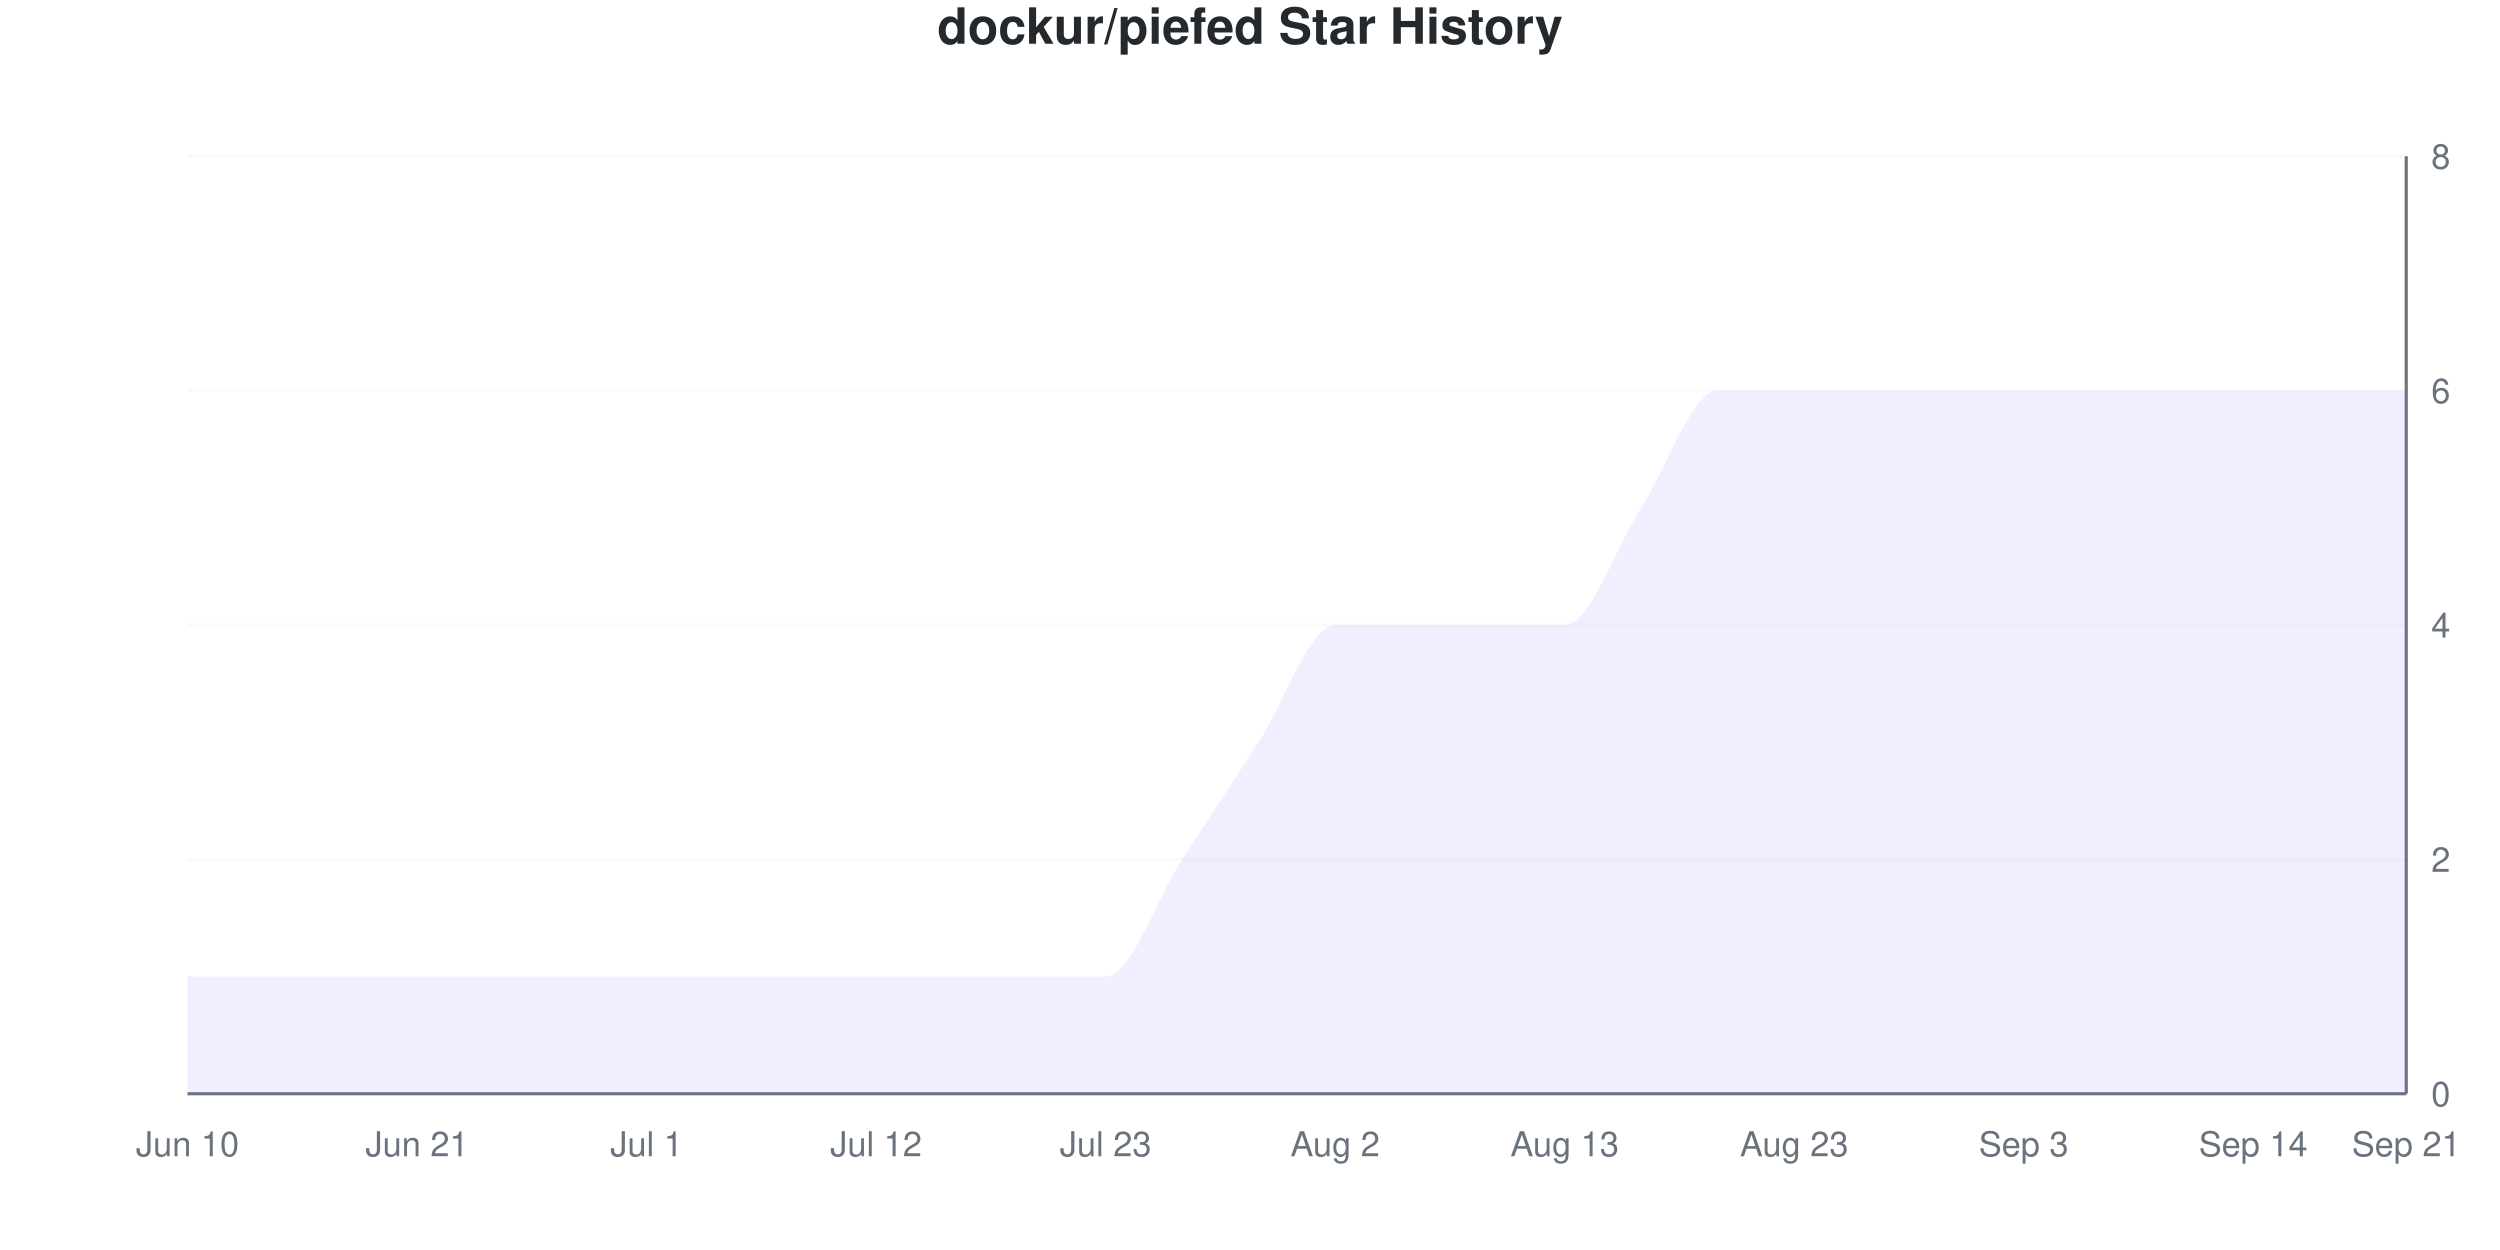
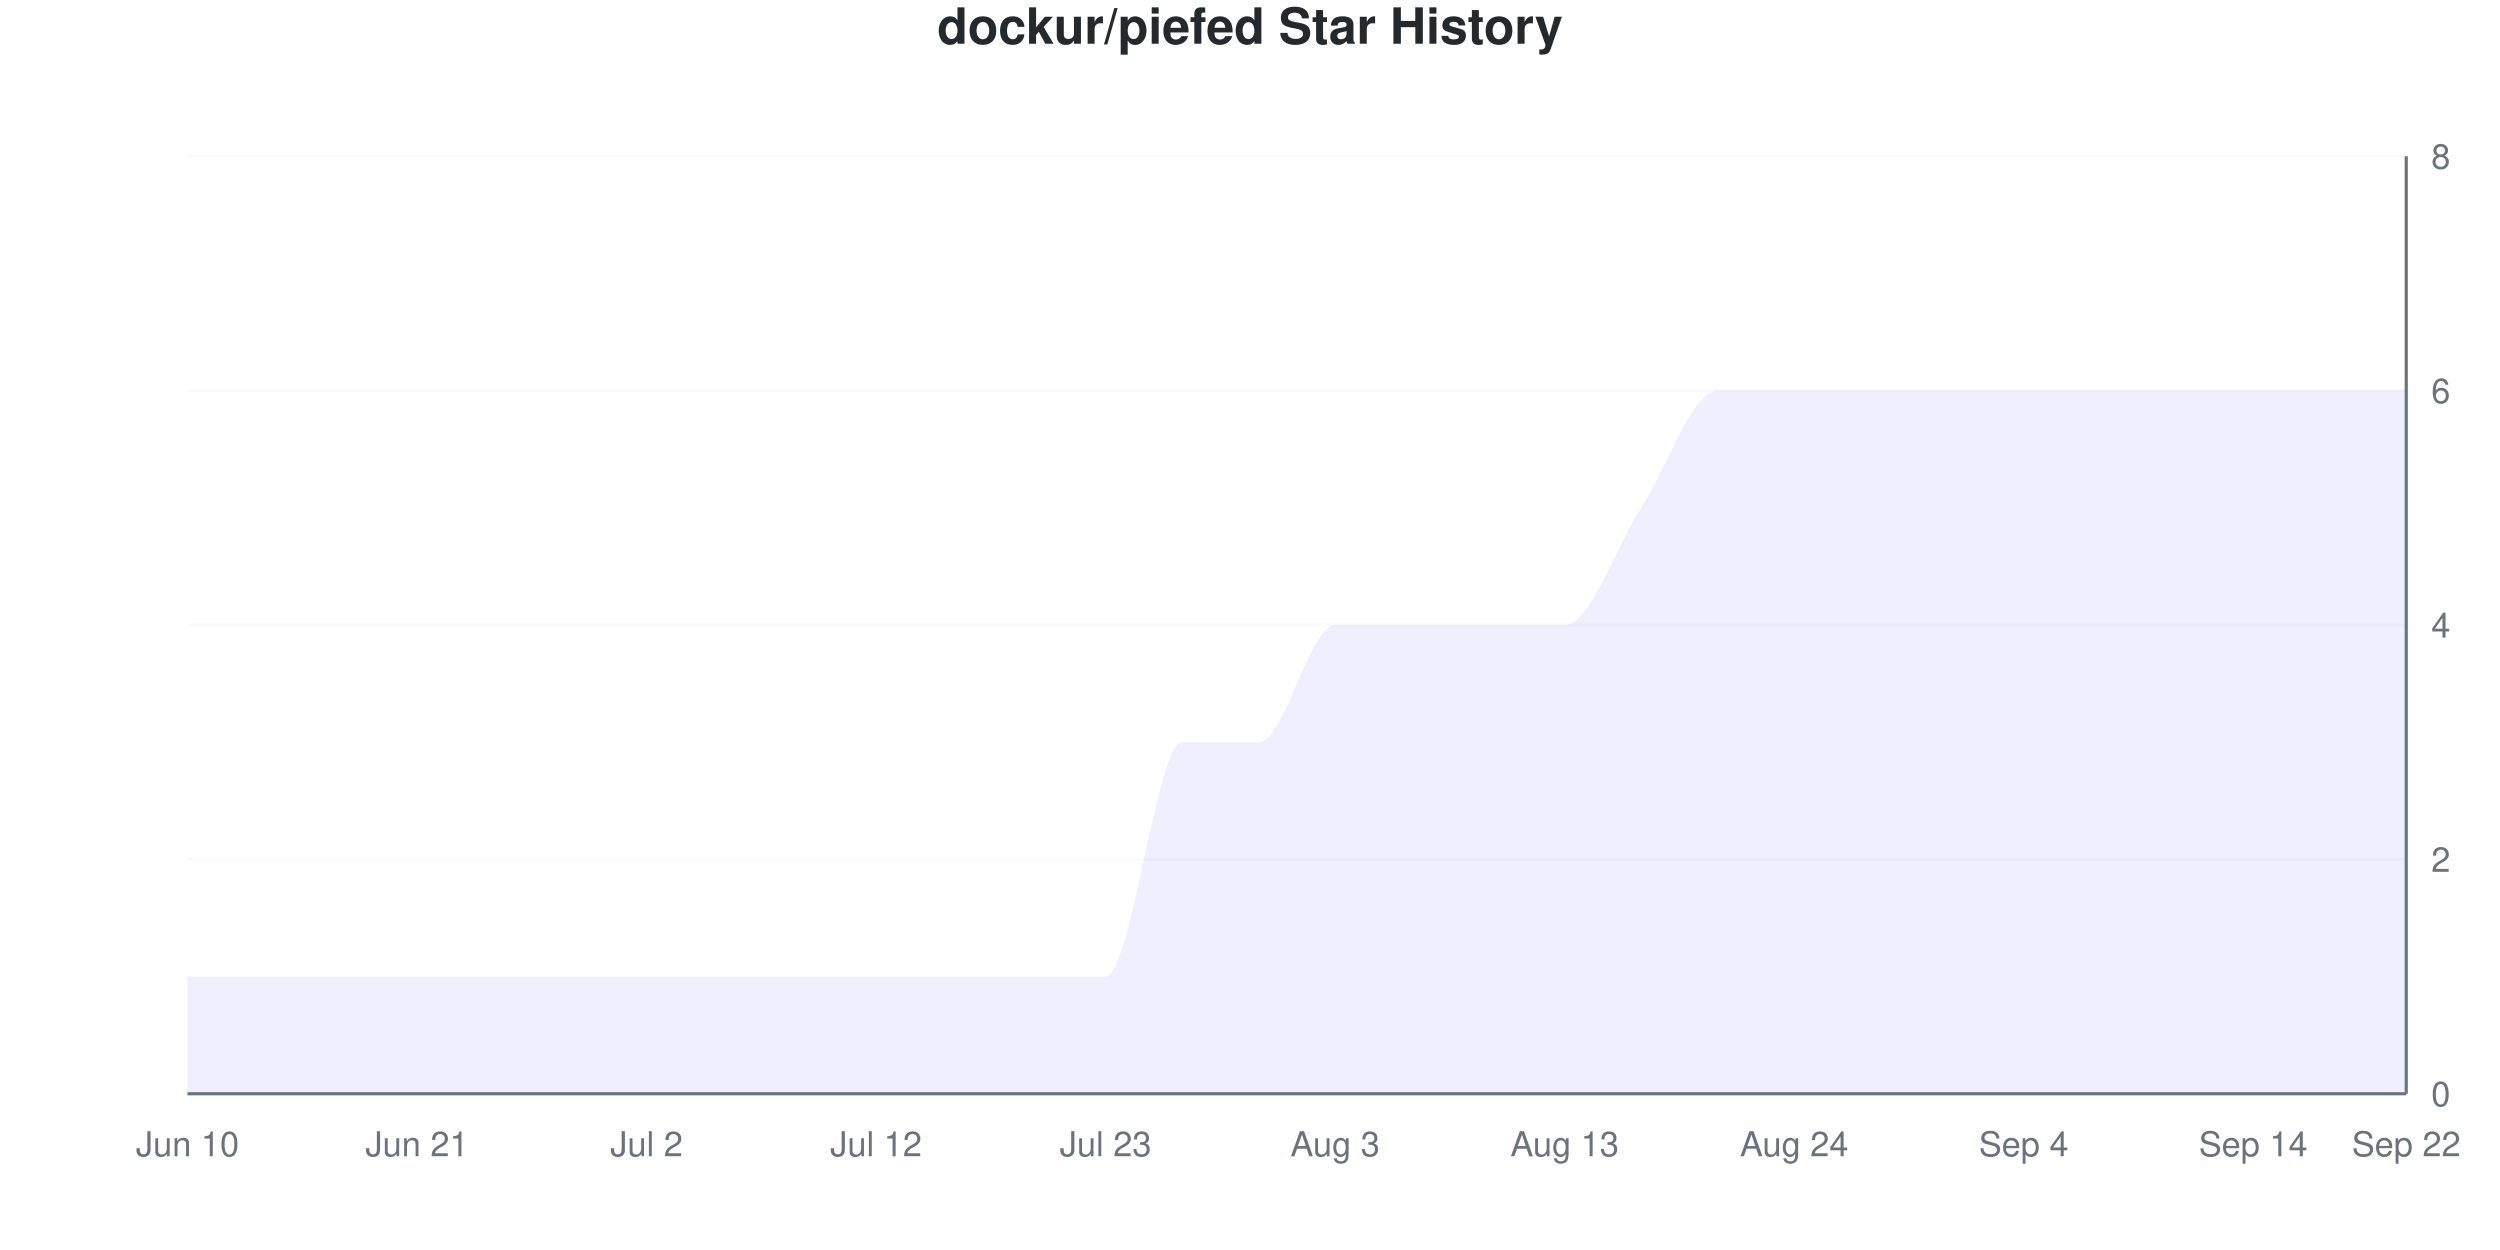
<svg xmlns="http://www.w3.org/2000/svg" viewBox="0 0 800 400" width="800" height="400">
  <style>
    @keyframes drawLine {
      to { stroke-dashoffset: 0; }
    }
    @keyframes fadeInPoint {
      from { opacity: 0; }
      to { opacity: 1; }
    }
    .data-line-0 {
-       stroke-dasharray: 1274;
-       stroke-dashoffset: 1274;
+       stroke-dasharray: 1295;
+       stroke-dashoffset: 1295;
      animation: drawLine 2s ease-out forwards;
    }
    .data-point {
      opacity: 0;
      animation: fadeInPoint 0.5s ease-out forwards;
    }
    .chart-bg { fill: #fff; }
    .chart-text { fill: #24292e; }
    .chart-muted { fill: #6a737d; }
    .chart-grid { stroke: #eee; }
    .chart-axis { stroke: #6a737d; }
    @media (prefers-color-scheme: dark) {
      .chart-bg { fill: #0d1117; }
      .chart-text { fill: #e6edf3; }
      .chart-muted { fill: #8b949e; }
      .chart-grid { stroke: #21262d; }
      .chart-axis { stroke: #8b949e; }
    }
  </style>
  <rect width="800" height="400" class="chart-bg" />
  <text x="400" y="14" text-anchor="middle" class="chart-text" font-size="16" font-weight="bold" font-family="-apple-system, BlinkMacSystemFont, 'Segoe UI', Helvetica, Arial, sans-serif">dockur/piefed Star History</text>
  <g class="grid">
    <line x1="60" y1="350" x2="770" y2="350" class="chart-grid" stroke-opacity="0.3" />
    <text x="778" y="354" text-anchor="start" class="chart-muted" font-size="11" font-family="-apple-system, BlinkMacSystemFont, 'Segoe UI', Helvetica, Arial, sans-serif">0</text>
    <line x1="60" y1="275" x2="770" y2="275" class="chart-grid" stroke-opacity="0.3" />
    <text x="778" y="279" text-anchor="start" class="chart-muted" font-size="11" font-family="-apple-system, BlinkMacSystemFont, 'Segoe UI', Helvetica, Arial, sans-serif">2</text>
    <line x1="60" y1="200" x2="770" y2="200" class="chart-grid" stroke-opacity="0.3" />
    <text x="778" y="204" text-anchor="start" class="chart-muted" font-size="11" font-family="-apple-system, BlinkMacSystemFont, 'Segoe UI', Helvetica, Arial, sans-serif">4</text>
    <line x1="60" y1="125" x2="770" y2="125" class="chart-grid" stroke-opacity="0.3" />
    <text x="778" y="129" text-anchor="start" class="chart-muted" font-size="11" font-family="-apple-system, BlinkMacSystemFont, 'Segoe UI', Helvetica, Arial, sans-serif">6</text>
    <line x1="60" y1="50" x2="770" y2="50" class="chart-grid" stroke-opacity="0.3" />
    <text x="778" y="54" text-anchor="start" class="chart-muted" font-size="11" font-family="-apple-system, BlinkMacSystemFont, 'Segoe UI', Helvetica, Arial, sans-serif">8</text>
  </g>
  <g class="milestones">
    
  </g>
  <g class="x-axis">
    <text x="60" y="370" text-anchor="middle" class="chart-muted" font-size="11" font-family="-apple-system, BlinkMacSystemFont, 'Segoe UI', Helvetica, Arial, sans-serif">Jun 10</text>
    <text x="133.448" y="370" text-anchor="middle" class="chart-muted" font-size="11" font-family="-apple-system, BlinkMacSystemFont, 'Segoe UI', Helvetica, Arial, sans-serif">Jun 21</text>
-     <text x="206.897" y="370" text-anchor="middle" class="chart-muted" font-size="11" font-family="-apple-system, BlinkMacSystemFont, 'Segoe UI', Helvetica, Arial, sans-serif">Jul 1</text>
+     <text x="206.897" y="370" text-anchor="middle" class="chart-muted" font-size="11" font-family="-apple-system, BlinkMacSystemFont, 'Segoe UI', Helvetica, Arial, sans-serif">Jul 2</text>
    <text x="280.345" y="370" text-anchor="middle" class="chart-muted" font-size="11" font-family="-apple-system, BlinkMacSystemFont, 'Segoe UI', Helvetica, Arial, sans-serif">Jul 12</text>
    <text x="353.793" y="370" text-anchor="middle" class="chart-muted" font-size="11" font-family="-apple-system, BlinkMacSystemFont, 'Segoe UI', Helvetica, Arial, sans-serif">Jul 23</text>
-     <text x="427.241" y="370" text-anchor="middle" class="chart-muted" font-size="11" font-family="-apple-system, BlinkMacSystemFont, 'Segoe UI', Helvetica, Arial, sans-serif">Aug 2</text>
+     <text x="427.241" y="370" text-anchor="middle" class="chart-muted" font-size="11" font-family="-apple-system, BlinkMacSystemFont, 'Segoe UI', Helvetica, Arial, sans-serif">Aug 3</text>
    <text x="500.69" y="370" text-anchor="middle" class="chart-muted" font-size="11" font-family="-apple-system, BlinkMacSystemFont, 'Segoe UI', Helvetica, Arial, sans-serif">Aug 13</text>
-     <text x="574.138" y="370" text-anchor="middle" class="chart-muted" font-size="11" font-family="-apple-system, BlinkMacSystemFont, 'Segoe UI', Helvetica, Arial, sans-serif">Aug 23</text>
-     <text x="647.586" y="370" text-anchor="middle" class="chart-muted" font-size="11" font-family="-apple-system, BlinkMacSystemFont, 'Segoe UI', Helvetica, Arial, sans-serif">Sep 3</text>
+     <text x="574.138" y="370" text-anchor="middle" class="chart-muted" font-size="11" font-family="-apple-system, BlinkMacSystemFont, 'Segoe UI', Helvetica, Arial, sans-serif">Aug 24</text>
+     <text x="647.586" y="370" text-anchor="middle" class="chart-muted" font-size="11" font-family="-apple-system, BlinkMacSystemFont, 'Segoe UI', Helvetica, Arial, sans-serif">Sep 4</text>
    <text x="721.034" y="370" text-anchor="middle" class="chart-muted" font-size="11" font-family="-apple-system, BlinkMacSystemFont, 'Segoe UI', Helvetica, Arial, sans-serif">Sep 14</text>
-     <text x="770" y="370" text-anchor="middle" class="chart-muted" font-size="11" font-family="-apple-system, BlinkMacSystemFont, 'Segoe UI', Helvetica, Arial, sans-serif">Sep 21</text>
+     <text x="770" y="370" text-anchor="middle" class="chart-muted" font-size="11" font-family="-apple-system, BlinkMacSystemFont, 'Segoe UI', Helvetica, Arial, sans-serif">Sep 22</text>
  </g>
  <line x1="770" y1="50" x2="770" y2="350" class="chart-axis" stroke-width="1" />
  <line x1="60" y1="350" x2="770" y2="350" class="chart-axis" stroke-width="1" />
-   <path d="M60,350 L60,312.5 C68.161,312.5 76.322,312.5 84.483,312.5 C92.644,312.5 100.805,312.5 108.966,312.5 C117.126,312.5 125.287,312.5 133.448,312.5 C141.609,312.5 149.77,312.5 157.931,312.5 C166.092,312.5 174.253,312.5 182.414,312.5 C190.575,312.5 198.736,312.5 206.897,312.5 C215.057,312.5 223.218,312.5 231.379,312.5 C239.54,312.5 247.701,312.5 255.862,312.5 C264.023,312.5 272.184,312.5 280.345,312.5 C288.506,312.5 296.667,312.5 304.828,312.5 C312.989,312.5 321.149,312.5 329.31,312.5 C337.471,312.5 345.632,312.5 353.793,312.5 C361.954,312.5 370.115,287.5 378.276,275 C386.437,262.5 394.598,250 402.759,237.5 C410.92,225 419.08,200 427.241,200 C435.402,200 443.563,200 451.724,200 C459.885,200 468.046,200 476.207,200 C484.368,200 492.529,200 500.69,200 C508.851,200 517.011,175 525.172,162.5 C533.333,150 541.494,125 549.655,125 C557.816,125 565.977,125 574.138,125 C582.299,125 590.46,125 598.621,125 C606.782,125 614.943,125 623.103,125 C631.264,125 639.425,125 647.586,125 C655.747,125 663.908,125 672.069,125 C680.23,125 688.391,125 696.552,125 C704.713,125 712.874,125 721.034,125 C729.195,125 737.356,125 745.517,125 C753.678,125 761.839,125 770,125 L770,350 L60,350 Z" fill="#6b63ff" fill-opacity="0.1" />
-   <path d="M60,350 L60,312.5 C68.161,312.5 76.322,312.5 84.483,312.5 C92.644,312.5 100.805,312.5 108.966,312.5 C117.126,312.5 125.287,312.5 133.448,312.5 C141.609,312.5 149.77,312.5 157.931,312.5 C166.092,312.5 174.253,312.5 182.414,312.5 C190.575,312.5 198.736,312.5 206.897,312.5 C215.057,312.5 223.218,312.5 231.379,312.5 C239.54,312.5 247.701,312.5 255.862,312.5 C264.023,312.5 272.184,312.5 280.345,312.5 C288.506,312.5 296.667,312.5 304.828,312.5 C312.989,312.5 321.149,312.5 329.31,312.5 C337.471,312.5 345.632,312.5 353.793,312.5 C361.954,312.5 370.115,287.5 378.276,275 C386.437,262.5 394.598,250 402.759,237.5 C410.92,225 419.08,200 427.241,200 C435.402,200 443.563,200 451.724,200 C459.885,200 468.046,200 476.207,200 C484.368,200 492.529,200 500.69,200 C508.851,200 517.011,175 525.172,162.5 C533.333,150 541.494,125 549.655,125 C557.816,125 565.977,125 574.138,125 C582.299,125 590.46,125 598.621,125 C606.782,125 614.943,125 623.103,125 C631.264,125 639.425,125 647.586,125 C655.747,125 663.908,125 672.069,125 C680.23,125 688.391,125 696.552,125 C704.713,125 712.874,125 721.034,125 C729.195,125 737.356,125 745.517,125 C753.678,125 761.839,125 770,125" fill="none" stroke="#6b63ff" stroke-width="2.5" class="data-line-0" />
+   <path d="M60,350 L60,312.5 C68.161,312.5 76.322,312.5 84.483,312.5 C92.644,312.5 100.805,312.5 108.966,312.5 C117.126,312.5 125.287,312.5 133.448,312.5 C141.609,312.5 149.77,312.5 157.931,312.5 C166.092,312.5 174.253,312.5 182.414,312.5 C190.575,312.5 198.736,312.5 206.897,312.5 C215.057,312.5 223.218,312.5 231.379,312.5 C239.54,312.5 247.701,312.5 255.862,312.5 C264.023,312.5 272.184,312.5 280.345,312.5 C288.506,312.5 296.667,312.5 304.828,312.5 C312.989,312.5 321.149,312.5 329.31,312.5 C337.471,312.5 345.632,312.5 353.793,312.5 C361.954,312.5 370.115,237.5 378.276,237.5 C386.437,237.5 394.598,237.5 402.759,237.5 C410.92,237.5 419.08,200 427.241,200 C435.402,200 443.563,200 451.724,200 C459.885,200 468.046,200 476.207,200 C484.368,200 492.529,200 500.69,200 C508.851,200 517.011,175 525.172,162.5 C533.333,150 541.494,125 549.655,125 C557.816,125 565.977,125 574.138,125 C582.299,125 590.46,125 598.621,125 C606.782,125 614.943,125 623.103,125 C631.264,125 639.425,125 647.586,125 C655.747,125 663.908,125 672.069,125 C680.23,125 688.391,125 696.552,125 C704.713,125 712.874,125 721.034,125 C729.195,125 737.356,125 745.517,125 C753.678,125 761.839,125 770,125 L770,350 L60,350 Z" fill="#6b63ff" fill-opacity="0.1" />
+   <path d="M60,350 L60,312.5 C68.161,312.5 76.322,312.5 84.483,312.5 C92.644,312.5 100.805,312.5 108.966,312.5 C117.126,312.5 125.287,312.5 133.448,312.5 C141.609,312.5 149.77,312.5 157.931,312.5 C166.092,312.5 174.253,312.5 182.414,312.5 C190.575,312.5 198.736,312.5 206.897,312.5 C215.057,312.5 223.218,312.5 231.379,312.5 C239.54,312.5 247.701,312.5 255.862,312.5 C264.023,312.5 272.184,312.5 280.345,312.5 C288.506,312.5 296.667,312.5 304.828,312.5 C312.989,312.5 321.149,312.5 329.31,312.5 C337.471,312.5 345.632,312.5 353.793,312.5 C361.954,312.5 370.115,237.5 378.276,237.5 C386.437,237.5 394.598,237.5 402.759,237.5 C410.92,237.5 419.08,200 427.241,200 C435.402,200 443.563,200 451.724,200 C459.885,200 468.046,200 476.207,200 C484.368,200 492.529,200 500.69,200 C508.851,200 517.011,175 525.172,162.5 C533.333,150 541.494,125 549.655,125 C557.816,125 565.977,125 574.138,125 C582.299,125 590.46,125 598.621,125 C606.782,125 614.943,125 623.103,125 C631.264,125 639.425,125 647.586,125 C655.747,125 663.908,125 672.069,125 C680.23,125 688.391,125 696.552,125 C704.713,125 712.874,125 721.034,125 C729.195,125 737.356,125 745.517,125 C753.678,125 761.839,125 770,125" fill="none" stroke="#6b63ff" stroke-width="2.5" class="data-line-0" />
  <g class="points">
    <circle cx="60" cy="312.5" r="4" fill="#6b63ff" class="data-point" style="animation-delay: 1.50s" />
    <circle cx="84.483" cy="312.5" r="4" fill="#6b63ff" class="data-point" style="animation-delay: 1.55s" />
    <circle cx="108.966" cy="312.5" r="4" fill="#6b63ff" class="data-point" style="animation-delay: 1.60s" />
    <circle cx="133.448" cy="312.5" r="4" fill="#6b63ff" class="data-point" style="animation-delay: 1.65s" />
    <circle cx="157.931" cy="312.5" r="4" fill="#6b63ff" class="data-point" style="animation-delay: 1.70s" />
    <circle cx="182.414" cy="312.5" r="4" fill="#6b63ff" class="data-point" style="animation-delay: 1.75s" />
    <circle cx="206.897" cy="312.5" r="4" fill="#6b63ff" class="data-point" style="animation-delay: 1.80s" />
    <circle cx="231.379" cy="312.5" r="4" fill="#6b63ff" class="data-point" style="animation-delay: 1.85s" />
    <circle cx="255.862" cy="312.5" r="4" fill="#6b63ff" class="data-point" style="animation-delay: 1.90s" />
    <circle cx="280.345" cy="312.5" r="4" fill="#6b63ff" class="data-point" style="animation-delay: 1.95s" />
    <circle cx="304.828" cy="312.5" r="4" fill="#6b63ff" class="data-point" style="animation-delay: 2.00s" />
    <circle cx="329.31" cy="312.5" r="4" fill="#6b63ff" class="data-point" style="animation-delay: 2.05s" />
    <circle cx="353.793" cy="312.5" r="4" fill="#6b63ff" class="data-point" style="animation-delay: 2.10s" />
-     <circle cx="378.276" cy="275" r="4" fill="#6b63ff" class="data-point" style="animation-delay: 2.15s" />
+     <circle cx="378.276" cy="237.5" r="4" fill="#6b63ff" class="data-point" style="animation-delay: 2.15s" />
    <circle cx="402.759" cy="237.5" r="4" fill="#6b63ff" class="data-point" style="animation-delay: 2.20s" />
    <circle cx="427.241" cy="200" r="4" fill="#6b63ff" class="data-point" style="animation-delay: 2.25s" />
    <circle cx="451.724" cy="200" r="4" fill="#6b63ff" class="data-point" style="animation-delay: 2.30s" />
    <circle cx="476.207" cy="200" r="4" fill="#6b63ff" class="data-point" style="animation-delay: 2.35s" />
    <circle cx="500.69" cy="200" r="4" fill="#6b63ff" class="data-point" style="animation-delay: 2.40s" />
    <circle cx="525.172" cy="162.5" r="4" fill="#6b63ff" class="data-point" style="animation-delay: 2.45s" />
    <circle cx="549.655" cy="125" r="4" fill="#6b63ff" class="data-point" style="animation-delay: 2.50s" />
    <circle cx="574.138" cy="125" r="4" fill="#6b63ff" class="data-point" style="animation-delay: 2.55s" />
    <circle cx="598.621" cy="125" r="4" fill="#6b63ff" class="data-point" style="animation-delay: 2.60s" />
    <circle cx="623.103" cy="125" r="4" fill="#6b63ff" class="data-point" style="animation-delay: 2.65s" />
    <circle cx="647.586" cy="125" r="4" fill="#6b63ff" class="data-point" style="animation-delay: 2.70s" />
    <circle cx="672.069" cy="125" r="4" fill="#6b63ff" class="data-point" style="animation-delay: 2.75s" />
    <circle cx="696.552" cy="125" r="4" fill="#6b63ff" class="data-point" style="animation-delay: 2.80s" />
    <circle cx="721.034" cy="125" r="4" fill="#6b63ff" class="data-point" style="animation-delay: 2.85s" />
    <circle cx="745.517" cy="125" r="4" fill="#6b63ff" class="data-point" style="animation-delay: 2.90s" />
    <circle cx="770" cy="125" r="4" fill="#6b63ff" class="data-point" style="animation-delay: 2.95s" />
  </g>
</svg>
